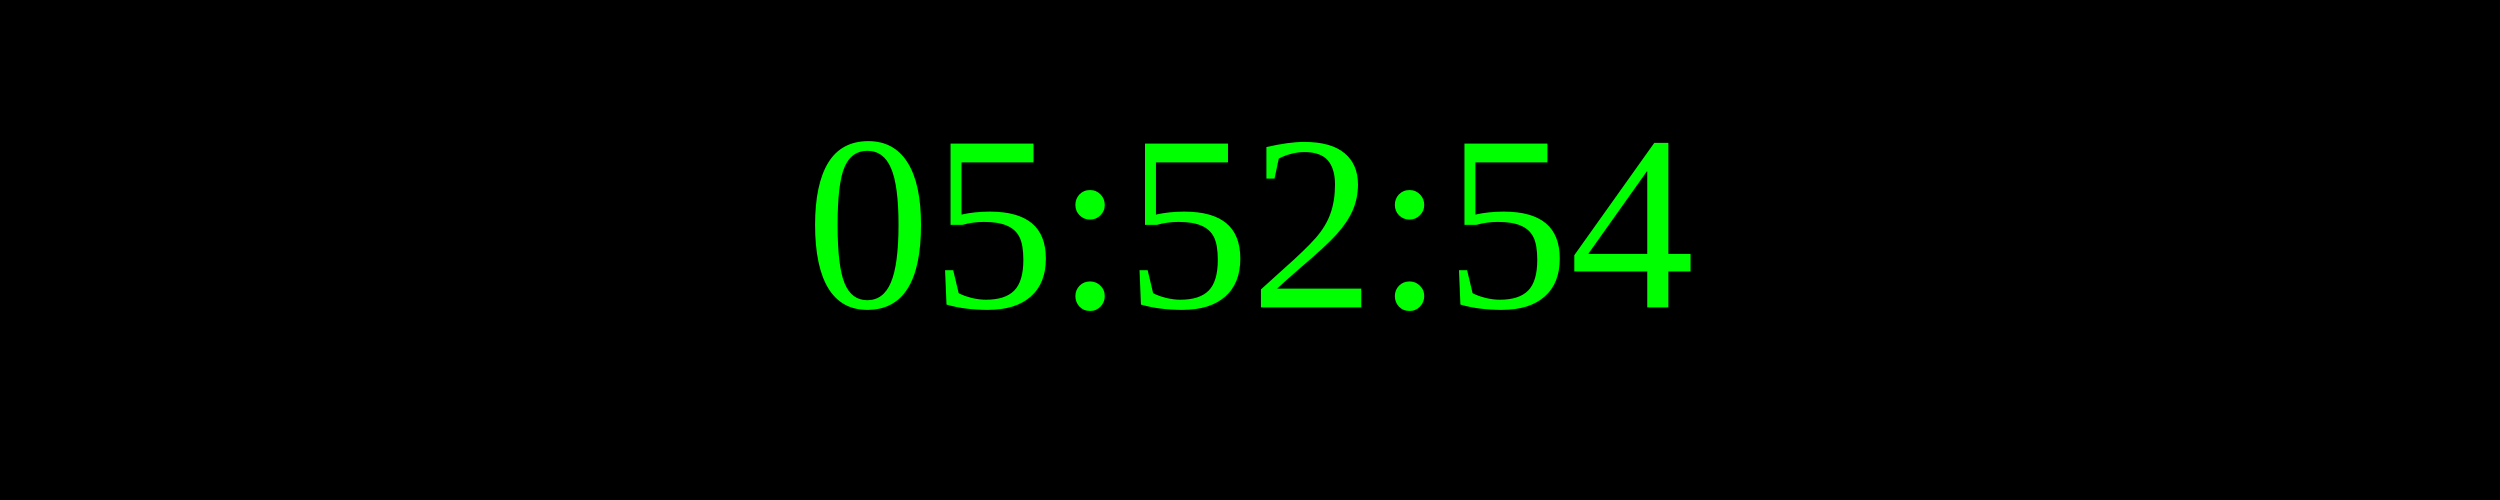
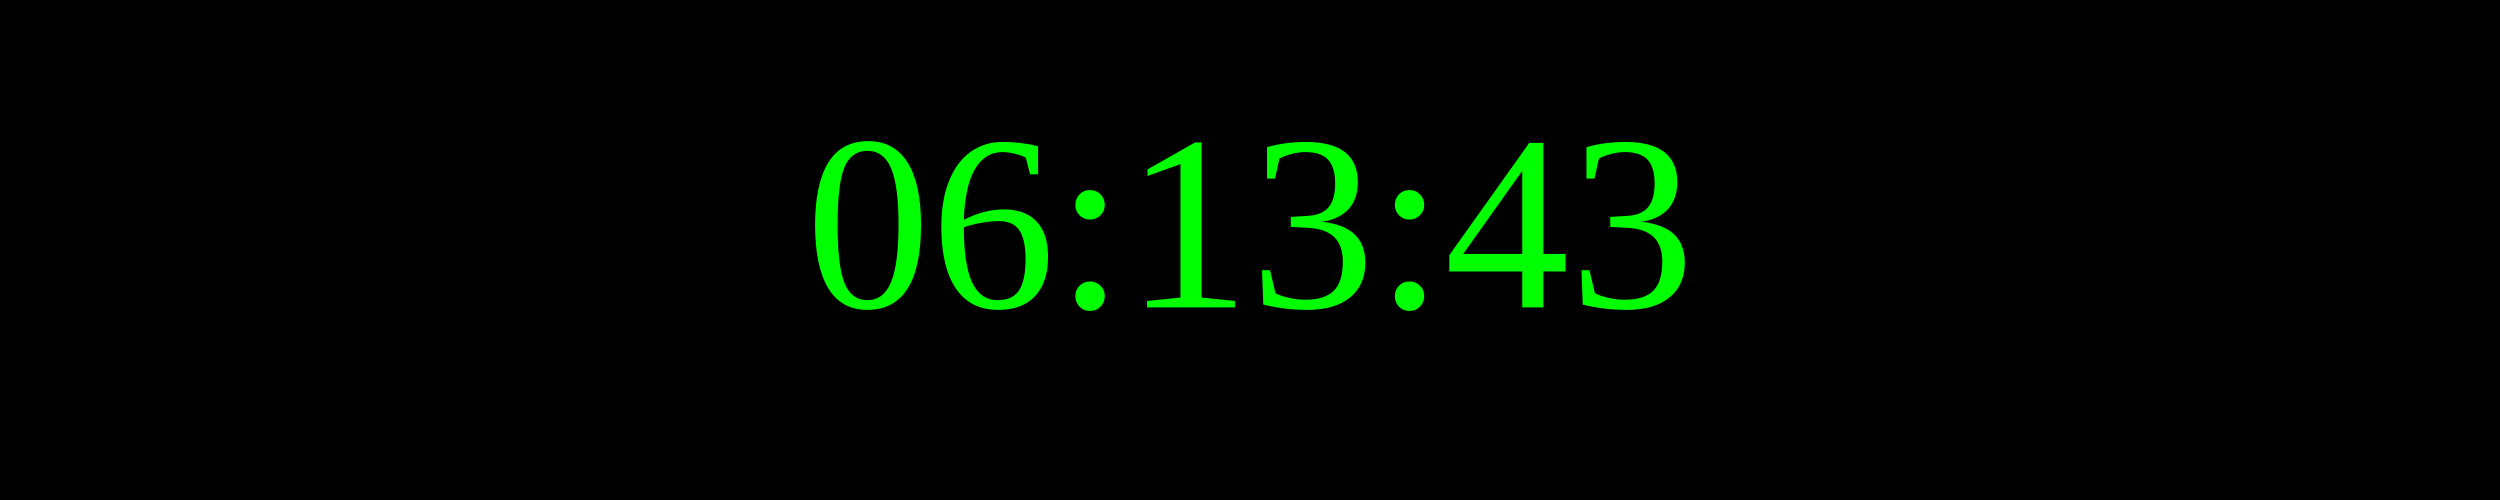
<svg xmlns="http://www.w3.org/2000/svg" width="250" height="50">
  <rect width="100%" height="100%" fill="black" />
  <text x="50%" y="50%" font-size="25" fill="lime" text-anchor="middle" dominant-baseline="middle">
- 05:52:54
+ 06:13:43
</text>
</svg>
